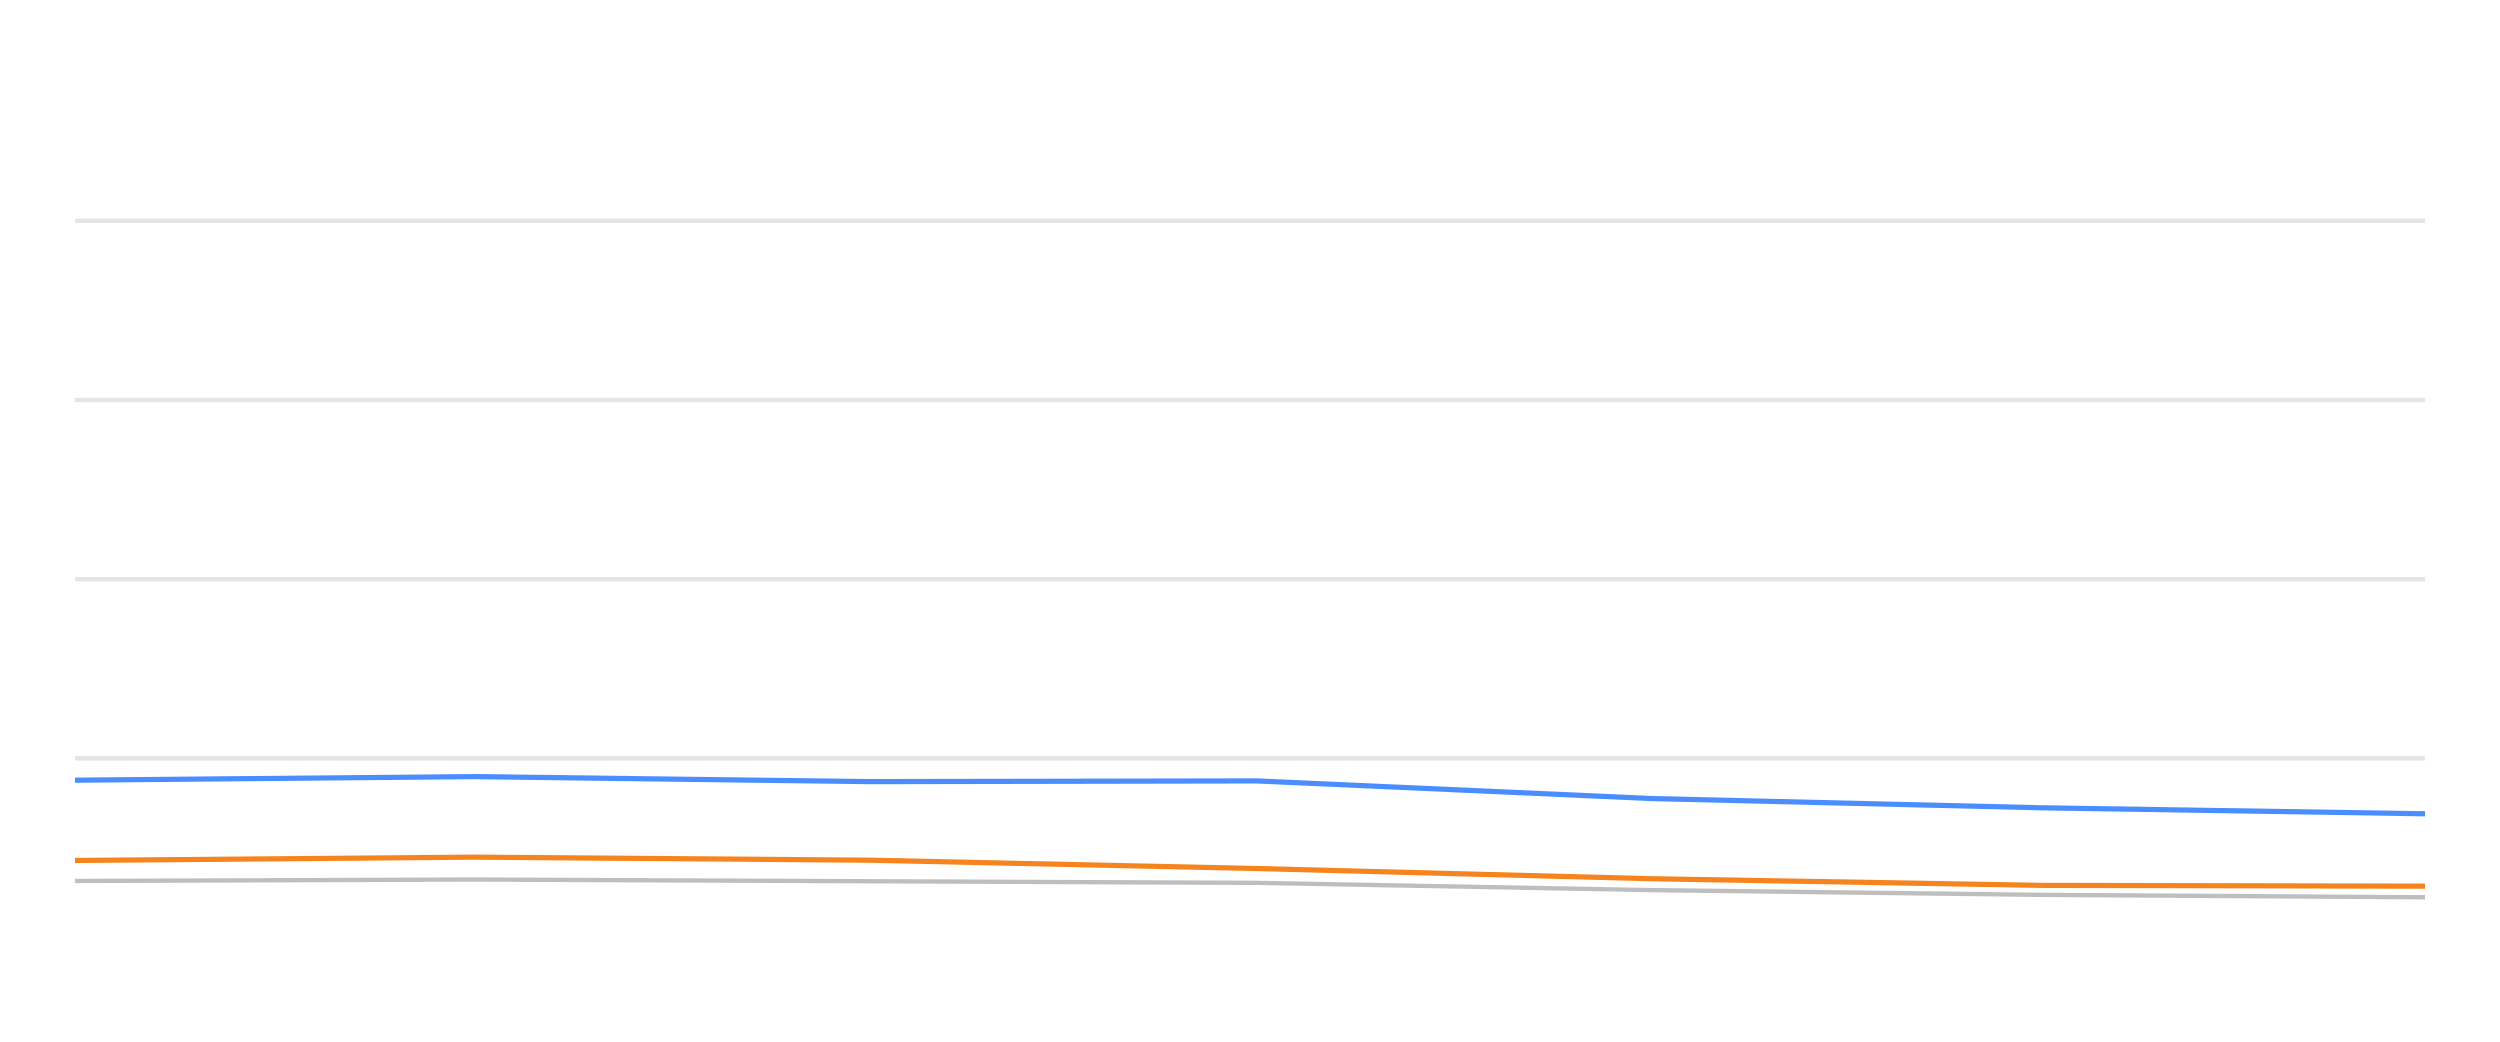
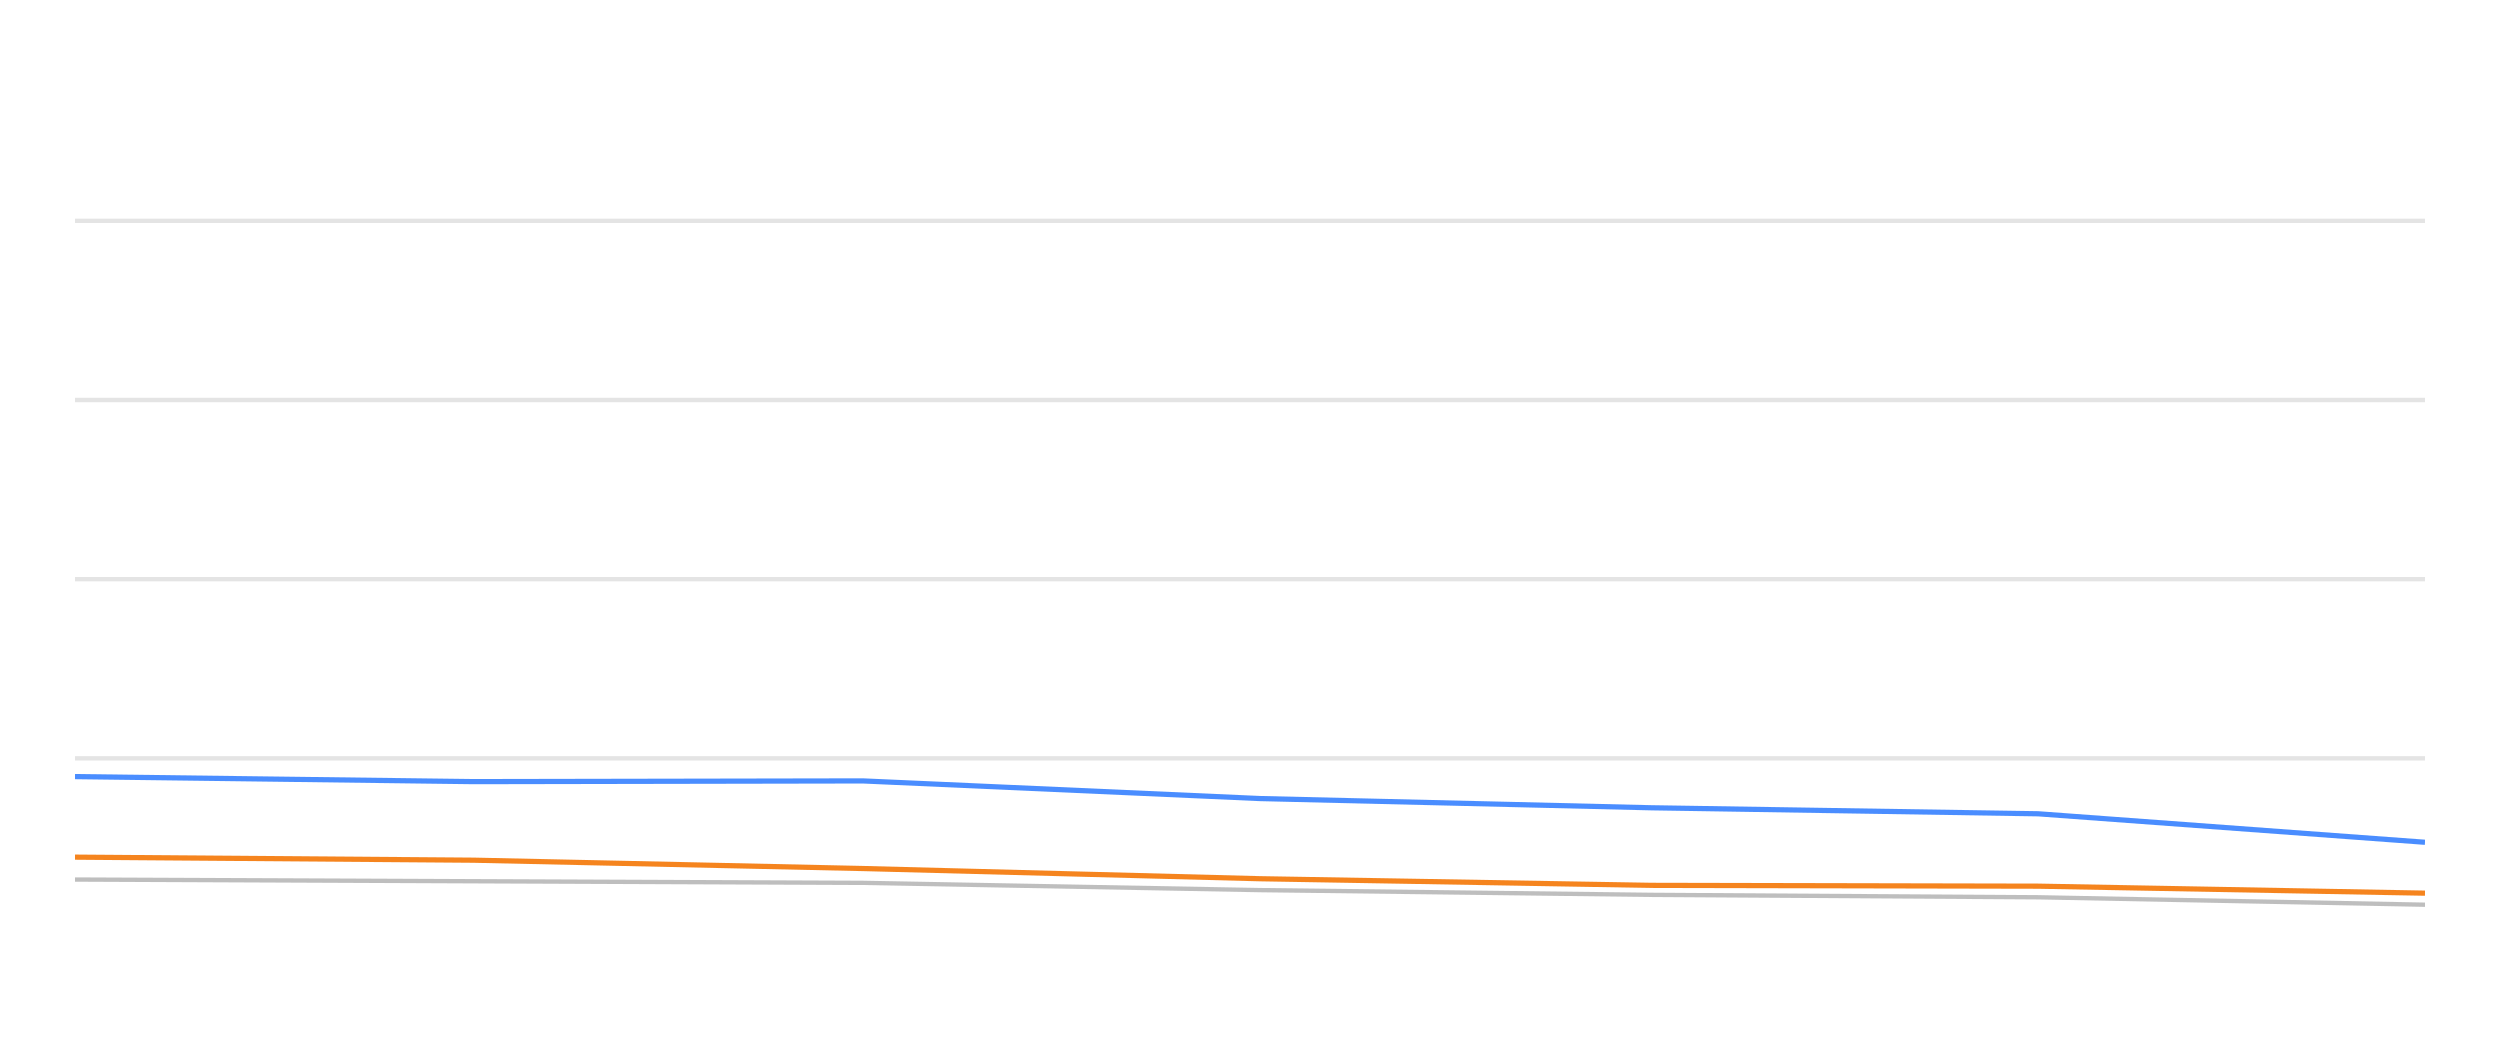
<svg xmlns="http://www.w3.org/2000/svg" width="288pt" height="120pt" viewBox="0 0 288 120" version="1.1">
  <defs>
    <style type="text/css">*{stroke-linejoin: round; stroke-linecap: butt}</style>
  </defs>
  <g id="figure_1">
    <g id="patch_1">
      <path d="M 0 120  L 288 120  L 288 0  L 0 0  L 0 120  z " style="fill: none; opacity: 0" />
    </g>
    <g id="axes_1">
      <g id="patch_2">
        <path d="M 8.64 108  L 279.36 108  L 279.36 4.8  L 8.64 4.8  L 8.64 108  z " style="fill: none" />
      </g>
      <g id="matplotlib.axis_1" />
      <g id="matplotlib.axis_2" />
      <g id="line2d_1">
-         <path d="M 8.64 87.36  L 279.36 87.36  " clip-path="url(#pa021514d00)" style="fill: none; stroke: #b2b2b2; stroke-opacity: 0.35; stroke-width: 0.5; stroke-linecap: square" />
+         <path d="M 8.64 87.36  L 279.36 87.36  " clip-path="url(#pa81fe03e12)" style="fill: none; stroke: #b2b2b2; stroke-opacity: 0.35; stroke-width: 0.5; stroke-linecap: square" />
      </g>
      <g id="line2d_2">
-         <path d="M 8.64 66.72  L 279.36 66.72  " clip-path="url(#pa021514d00)" style="fill: none; stroke: #b2b2b2; stroke-opacity: 0.35; stroke-width: 0.5; stroke-linecap: square" />
+         <path d="M 8.64 66.72  L 279.36 66.72  " clip-path="url(#pa81fe03e12)" style="fill: none; stroke: #b2b2b2; stroke-opacity: 0.35; stroke-width: 0.5; stroke-linecap: square" />
      </g>
      <g id="line2d_3">
-         <path d="M 8.64 46.08  L 279.36 46.08  " clip-path="url(#pa021514d00)" style="fill: none; stroke: #b2b2b2; stroke-opacity: 0.35; stroke-width: 0.5; stroke-linecap: square" />
+         <path d="M 8.64 46.08  L 279.36 46.08  " clip-path="url(#pa81fe03e12)" style="fill: none; stroke: #b2b2b2; stroke-opacity: 0.35; stroke-width: 0.5; stroke-linecap: square" />
      </g>
      <g id="line2d_4">
-         <path d="M 8.64 25.44  L 279.36 25.44  " clip-path="url(#pa021514d00)" style="fill: none; stroke: #b2b2b2; stroke-opacity: 0.35; stroke-width: 0.5; stroke-linecap: square" />
+         <path d="M 8.64 25.44  L 279.36 25.44  " clip-path="url(#pa81fe03e12)" style="fill: none; stroke: #b2b2b2; stroke-opacity: 0.35; stroke-width: 0.5; stroke-linecap: square" />
      </g>
      <g id="line2d_5">
-         <path d="M 8.64 101.488  L 54.553 101.323  L 100.213 101.519  L 144.765 101.705  L 190.266 102.541  L 235.106 103.088  L 279.36 103.366  " clip-path="url(#pa021514d00)" style="fill: none; stroke: #bebebe; stroke-width: 0.5; stroke-linecap: round" />
+         <path d="M 8.64 101.323  L 54.573 101.519  L 99.392 101.705  L 145.165 102.541  L 190.274 103.088  L 234.792 103.366  L 279.36 104.223  " clip-path="url(#pa81fe03e12)" style="fill: none; stroke: #bebebe; stroke-width: 0.5; stroke-linecap: round" />
      </g>
      <g id="line2d_6">
-         <path d="M 8.64 89.878  L 54.553 89.465  L 100.213 90.043  L 144.765 89.961  L 190.266 91.994  L 235.106 93.057  L 279.36 93.748  " clip-path="url(#pa021514d00)" style="fill: none; stroke: #4a8dff; stroke-width: 0.6" />
+         <path d="M 8.64 89.465  L 54.573 90.043  L 99.392 89.961  L 145.165 91.994  L 190.274 93.057  L 234.792 93.748  L 279.36 97.03  " clip-path="url(#pa81fe03e12)" style="fill: none; stroke: #4a8dff; stroke-width: 0.6" />
      </g>
      <g id="line2d_7">
-         <path d="M 8.64 99.125  L 54.553 98.743  L 100.213 99.094  L 144.765 100.054  L 190.266 101.23  L 235.106 101.994  L 279.36 102.087  " clip-path="url(#pa021514d00)" style="fill: none; stroke: #f5841e; stroke-width: 0.6" />
+         <path d="M 8.64 98.743  L 54.573 99.094  L 99.392 100.054  L 145.165 101.23  L 190.274 101.994  L 234.792 102.087  L 279.36 102.892  " clip-path="url(#pa81fe03e12)" style="fill: none; stroke: #f5841e; stroke-width: 0.6" />
      </g>
    </g>
  </g>
  <defs>
-     <clipPath id="pa021514d00">
+     <clipPath id="pa81fe03e12">
      <rect x="8.64" y="4.8" width="270.72" height="103.2" />
    </clipPath>
  </defs>
</svg>
